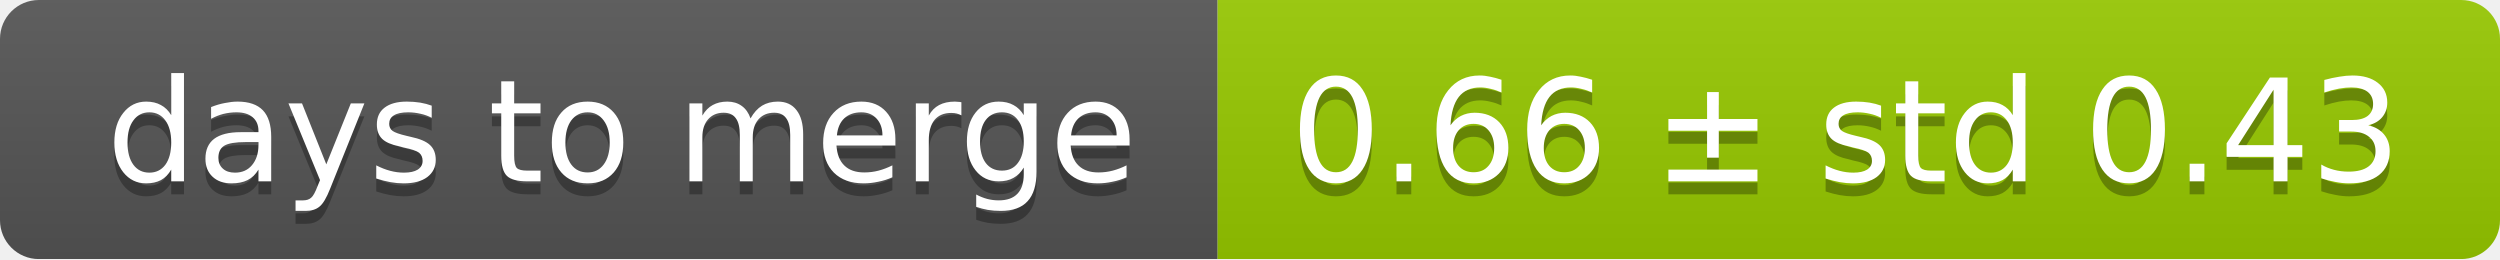
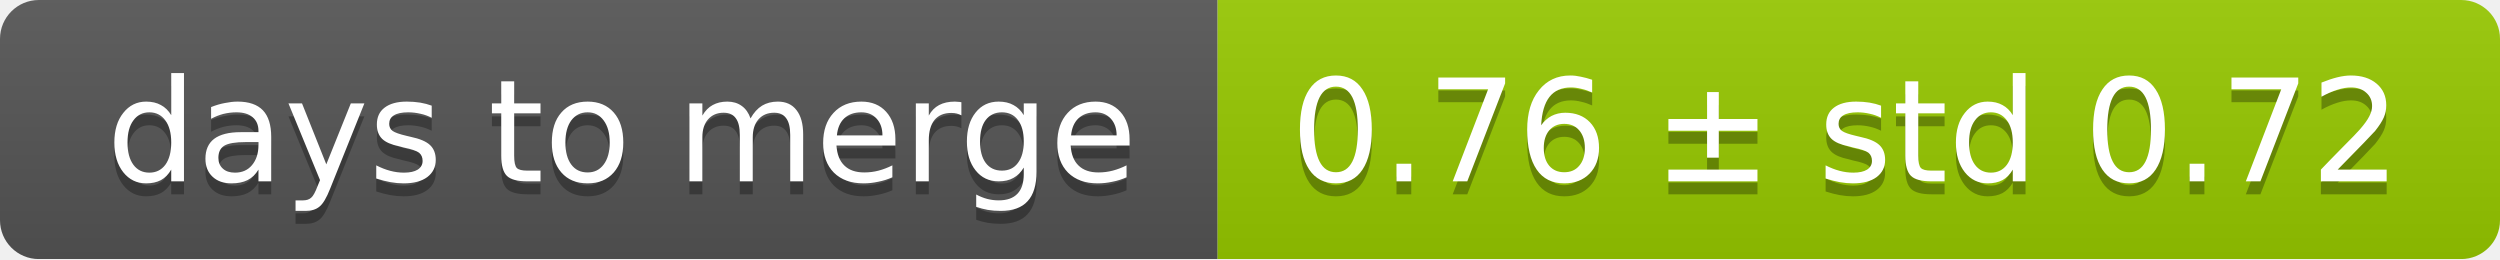
<svg xmlns="http://www.w3.org/2000/svg" width="193" height="20">
  <linearGradient id="smooth" x2="0" y2="100%">
    <stop offset="0" stop-color="#bbb" stop-opacity=".1" />
    <stop offset="1" stop-opacity=".1" />
  </linearGradient>
  <mask id="round">
    <rect width="193" height="20" rx="3" fill="#fff" />
  </mask>
  <g mask="url(#round)">
    <rect width="94" height="20" fill="#555" />
    <rect x="94" width="99" height="20" fill="#97ca00" />
    <rect width="193" height="20" fill="url(#smooth)" />
  </g>
  <g fill="#fff" text-anchor="middle" font-family="DejaVu Sans,Verdana,Geneva,sans-serif" font-size="11">
    <text x="48" y="15" fill="#010101" fill-opacity=".3">days to merge</text>
    <text x="48" y="14">days to merge</text>
-     <text x="142.5" y="15" fill="#010101" fill-opacity=".3">0.66 ± std 0.43</text>
-     <text x="142.5" y="14">0.66 ± std 0.43</text>
+     <text x="142.5" y="15" fill="#010101" fill-opacity=".3">0.76 ± std 0.72</text>
+     <text x="142.5" y="14">0.76 ± std 0.72</text>
  </g>
</svg>
